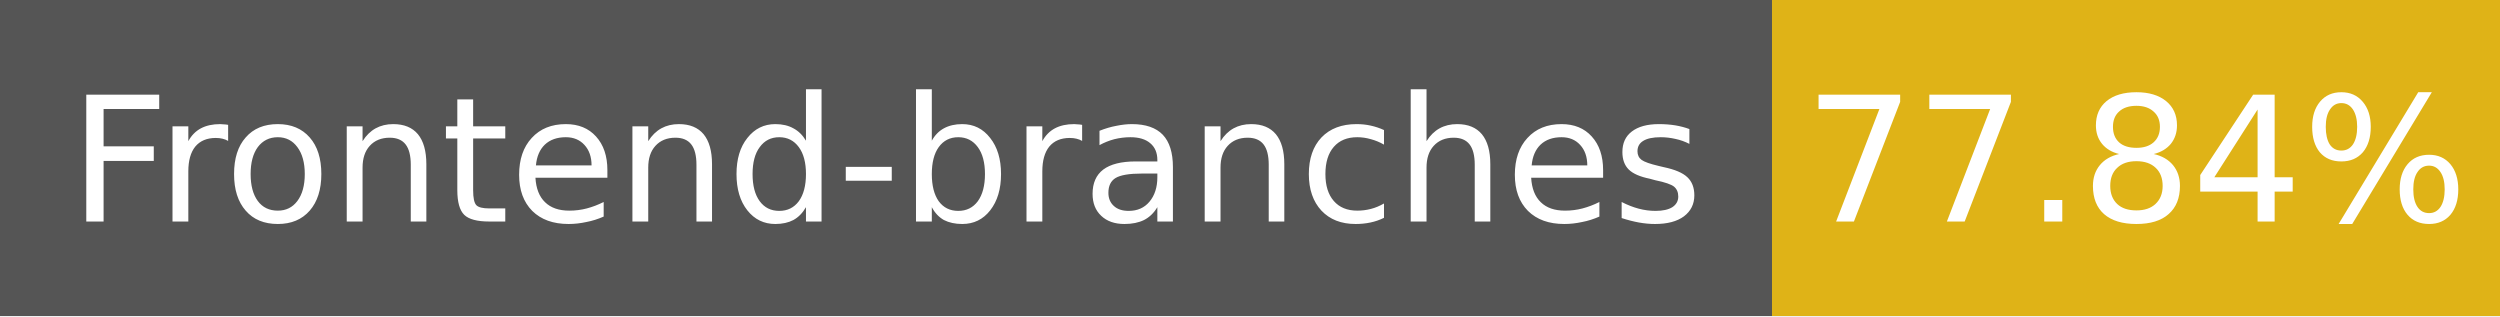
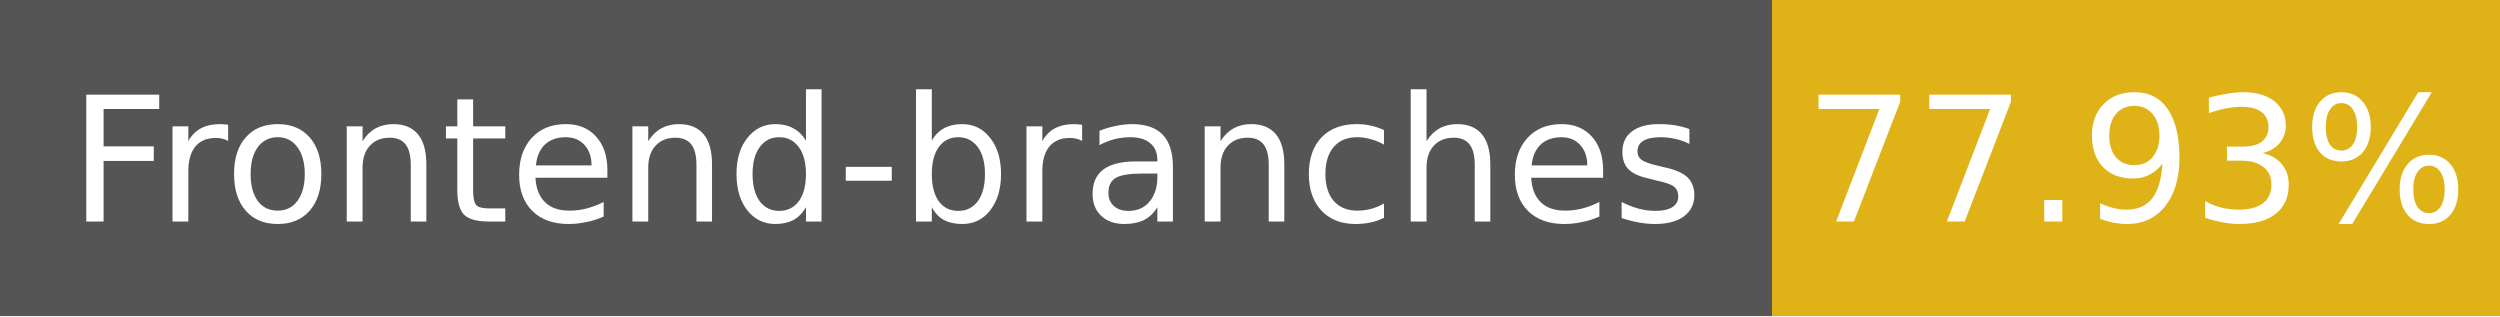
- <svg xmlns="http://www.w3.org/2000/svg" width="158" height="20" role="img" aria-label="Frontend-branches: 77.84%">
+ <svg xmlns="http://www.w3.org/2000/svg" width="158" height="20" role="img" aria-label="Frontend-branches: 77.93%">
  <g shape-rendering="crispEdges">
    <rect width="112" height="20" fill="#555" />
    <rect x="112" width="46" height="20" fill="#dfb317" />
  </g>
  <g fill="#fff" text-anchor="middle" font-family="Verdana,Geneva,DejaVu Sans,sans-serif" font-size="11">
    <text x="56" y="14">Frontend-branches</text>
-     <text x="135" y="14">77.84%</text>
+     <text x="135" y="14">77.93%</text>
  </g>
</svg>
